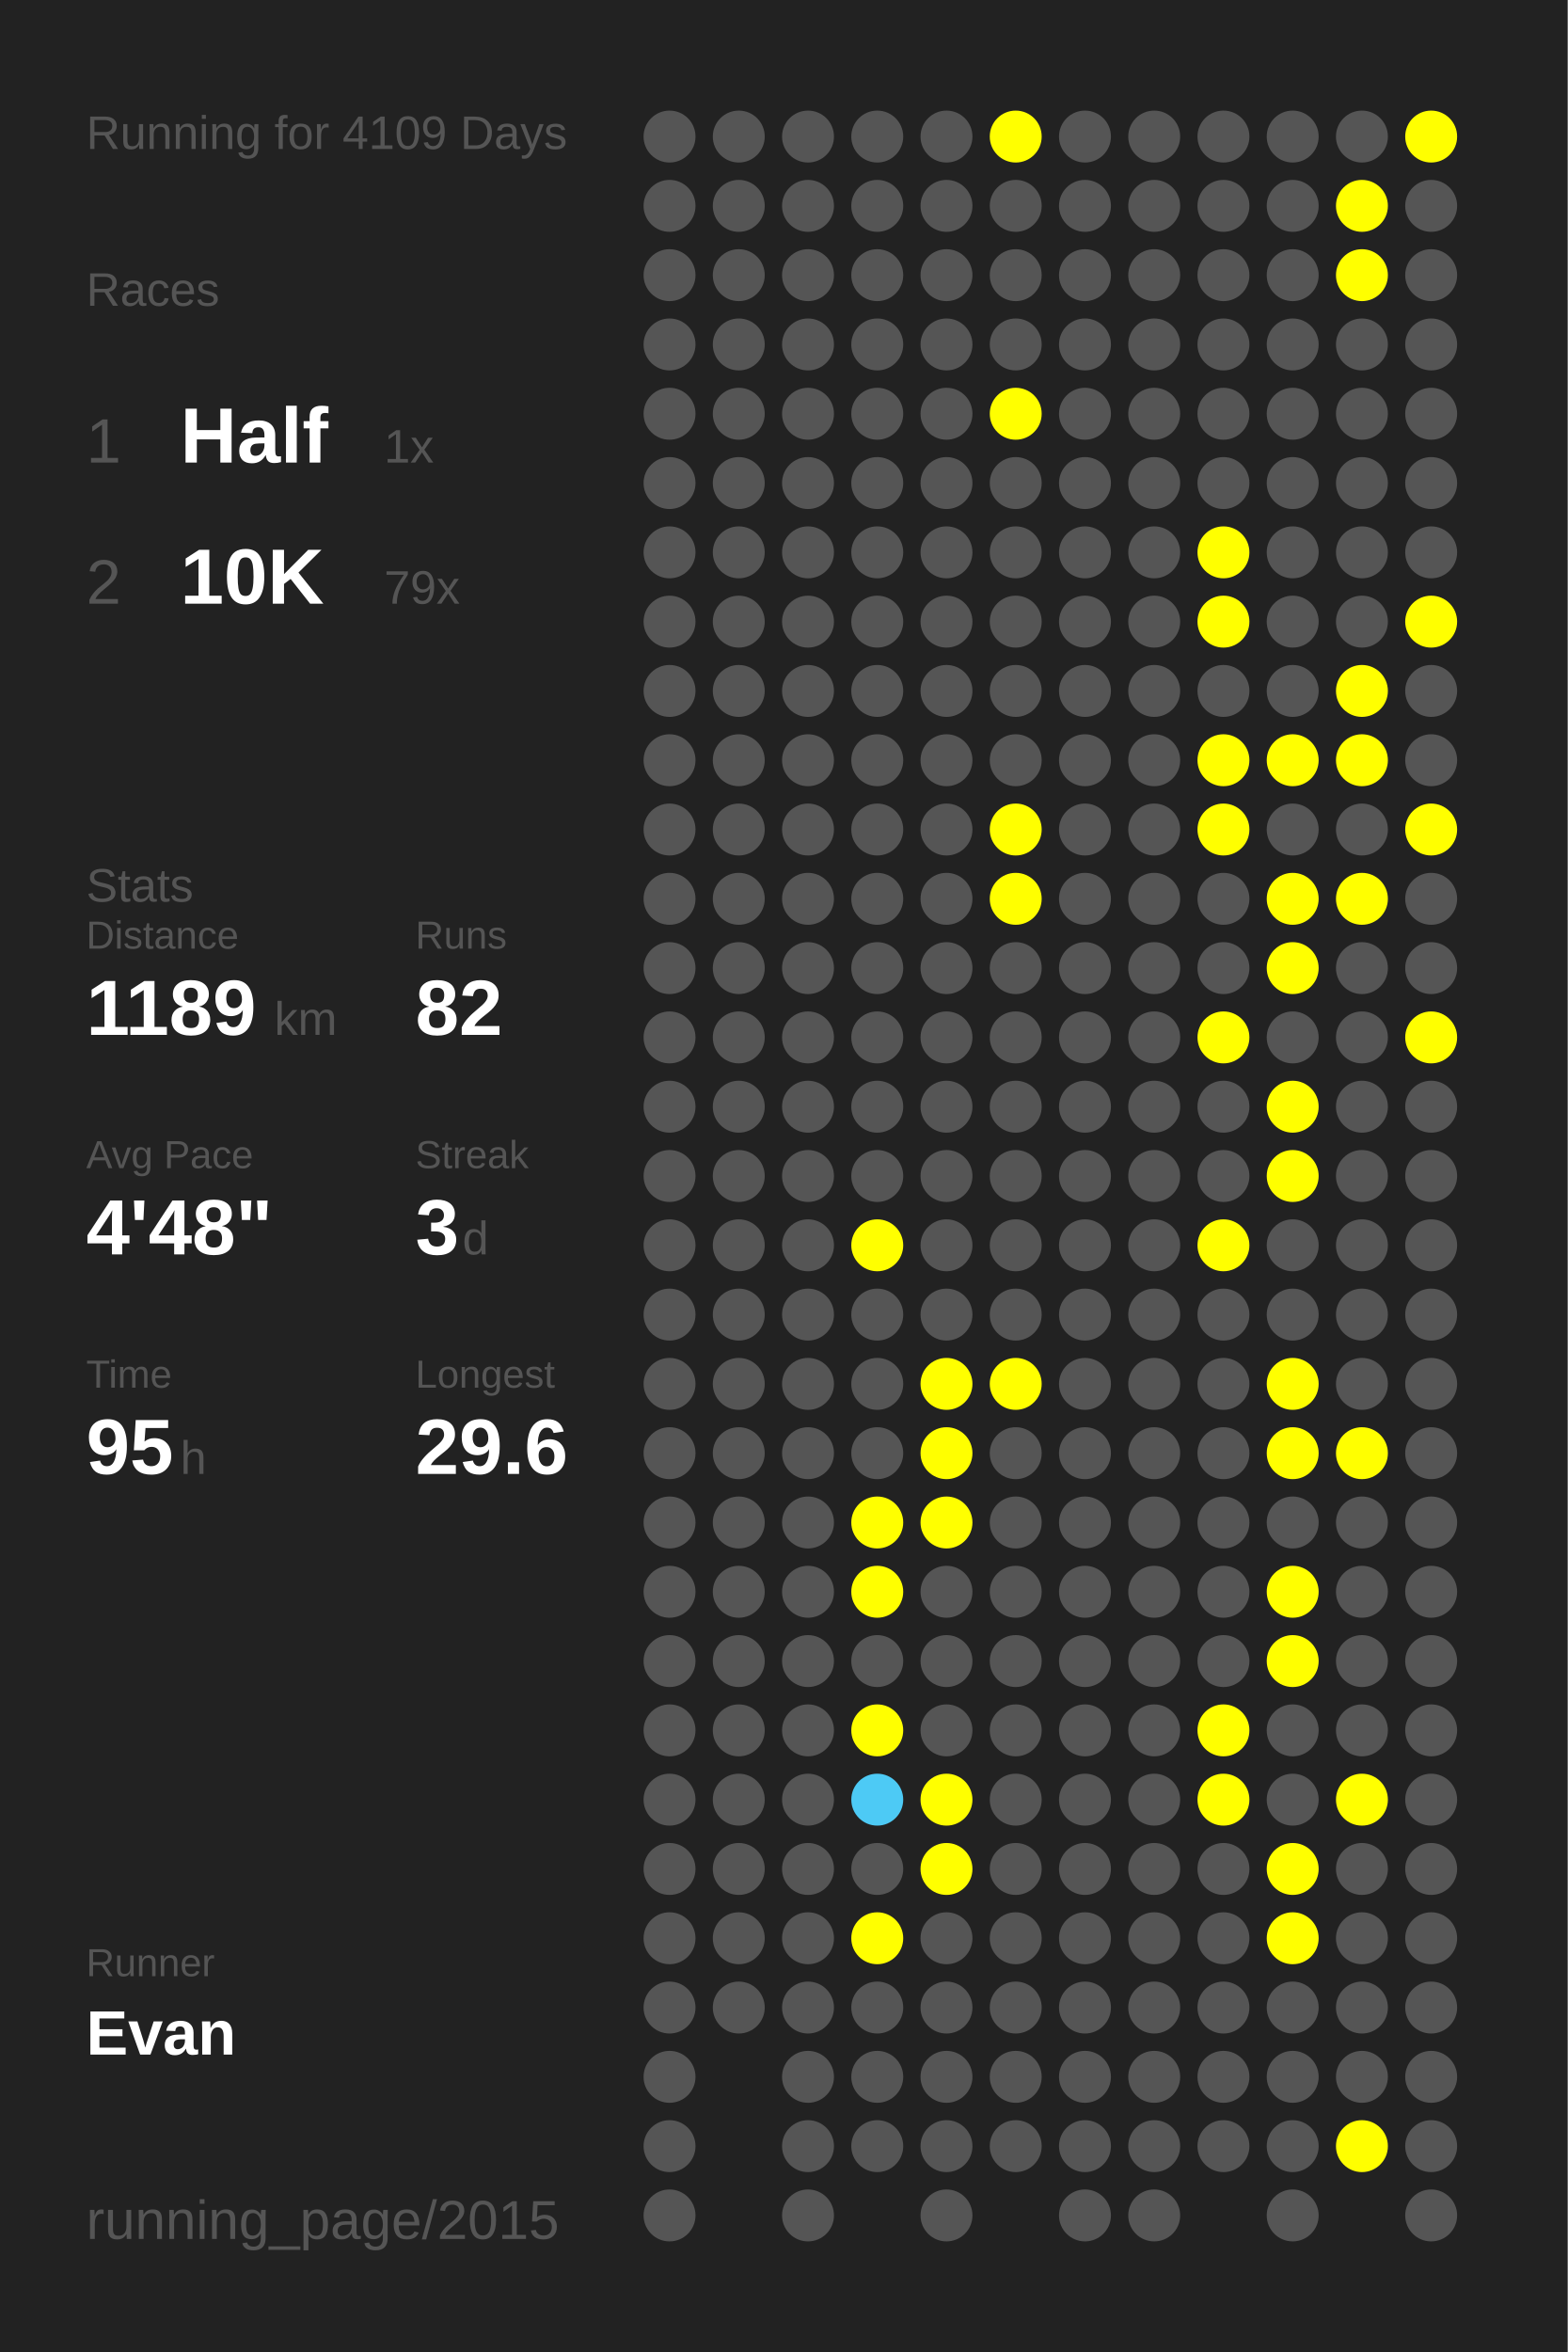
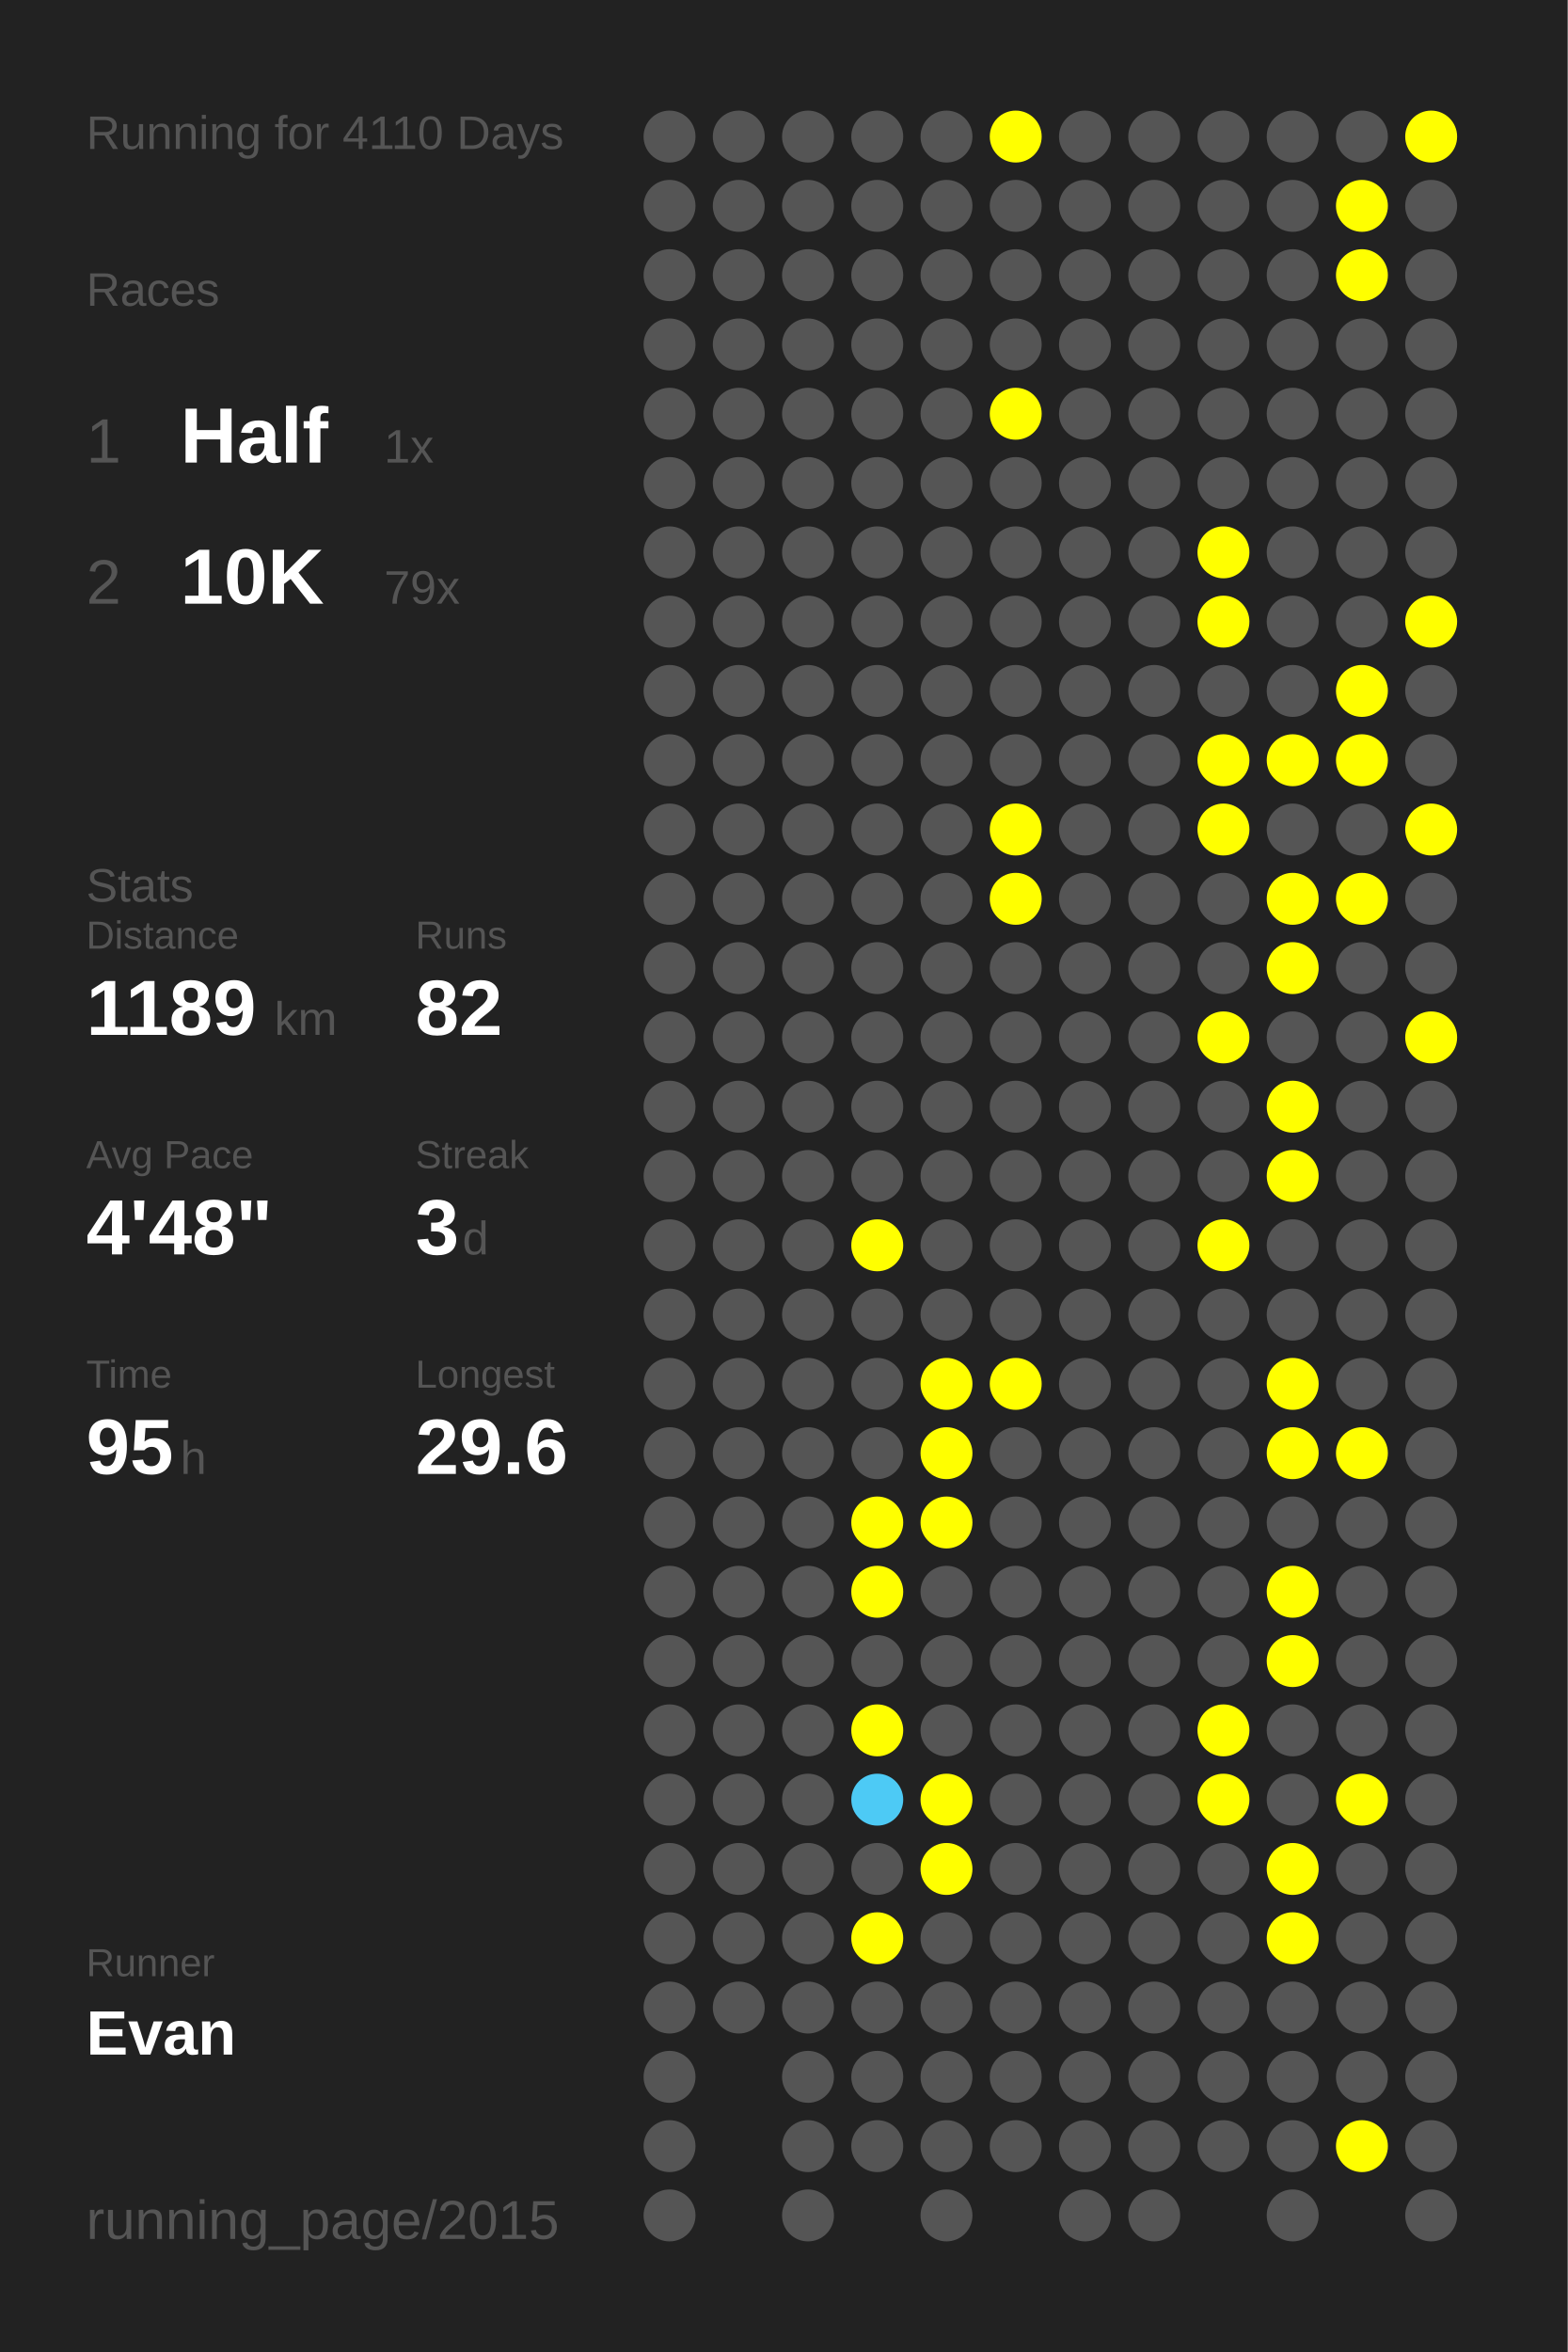
<svg xmlns="http://www.w3.org/2000/svg" baseProfile="full" height="300mm" version="1.1" viewBox="0,0,200,300" width="200mm">
  <defs />
  <rect fill="#222222" height="300" width="200" x="0" y="0" />
-   <text fill="#555555" style="font-size:6px; font-family:Arial;" x="11" y="19">Running for 4109 Days</text>
+   <text fill="#555555" style="font-size:6px; font-family:Arial;" x="11" y="19">Running for 4110 Days</text>
  <text fill="#555555" style="font-size:6px; font-family:Arial;" x="11" y="39">Races</text>
  <text fill="#555555" style="font-size:8px; font-family:Arial;" x="11" y="59">1</text>
  <text fill="#FFFFFF" style="font-size:10px; font-family:Arial; font-weight:bold;" x="23" y="59">Half</text>
  <text fill="#555555" style="font-size:6px; font-family:Arial;" x="49" y="59">1x</text>
  <text fill="#555555" style="font-size:8px; font-family:Arial;" x="11" y="77">2</text>
  <text fill="#FFFFFF" style="font-size:10px; font-family:Arial; font-weight:bold;" x="23" y="77">10K</text>
  <text fill="#555555" style="font-size:6px; font-family:Arial;" x="49" y="77">79x</text>
  <text fill="#555555" style="font-size:6px; font-family:Arial;" x="11" y="115">Stats</text>
  <text fill="#555555" style="font-size:5px; font-family:Arial;" x="11" y="121">Distance</text>
  <text fill="#FFFFFF" style="font-size:10px; font-family:Arial; font-weight:bold;" x="11" y="132">1189</text>
  <text fill="#555555" style="font-size:6px; font-family:Arial;" x="35" y="132">km</text>
  <text fill="#555555" style="font-size:5px; font-family:Arial;" x="53" y="121">Runs</text>
  <text fill="#FFFFFF" style="font-size:10px; font-family:Arial; font-weight:bold;" x="53" y="132">82</text>
  <text fill="#555555" style="font-size:5px; font-family:Arial;" x="11" y="149">Avg Pace</text>
  <text fill="#FFFFFF" style="font-size:10px; font-family:Arial; font-weight:bold;" x="11" y="160">4'48"</text>
  <text fill="#555555" style="font-size:5px; font-family:Arial;" x="53" y="149">Streak</text>
  <text fill="#FFFFFF" style="font-size:10px; font-family:Arial; font-weight:bold;" x="53" y="160">3</text>
  <text fill="#555555" style="font-size:6px; font-family:Arial;" x="59" y="160">d</text>
  <text fill="#555555" style="font-size:5px; font-family:Arial;" x="11" y="177">Time</text>
  <text fill="#FFFFFF" style="font-size:10px; font-family:Arial; font-weight:bold;" x="11" y="188">95</text>
  <text fill="#555555" style="font-size:6px; font-family:Arial;" x="23" y="188">h</text>
  <text fill="#555555" style="font-size:5px; font-family:Arial;" x="53" y="177">Longest</text>
  <text fill="#FFFFFF" style="font-size:10px; font-family:Arial; font-weight:bold;" x="53" y="188">29.6</text>
  <text fill="#555555" style="font-size:5px; font-family:Arial;" x="11" y="252.065">Runner</text>
  <text fill="#FFFFFF" style="font-size:8px; font-family:Arial; font-weight:bold;" x="11" y="262.065">Evan</text>
  <text fill="#555555" style="font-size:7px; font-family:Arial;" x="11" y="285.581">running_page/2015</text>
  <circle cx="85.417" cy="17.419" fill="#555555" r="3.312" />
  <circle cx="85.417" cy="26.258" fill="#555555" r="3.312" />
  <circle cx="85.417" cy="35.097" fill="#555555" r="3.312" />
  <circle cx="85.417" cy="43.935" fill="#555555" r="3.312" />
  <circle cx="85.417" cy="52.774" fill="#555555" r="3.312" />
  <circle cx="85.417" cy="61.613" fill="#555555" r="3.312" />
  <circle cx="85.417" cy="70.452" fill="#555555" r="3.312" />
  <circle cx="85.417" cy="79.29" fill="#555555" r="3.312" />
  <circle cx="85.417" cy="88.129" fill="#555555" r="3.312" />
  <circle cx="85.417" cy="96.968" fill="#555555" r="3.312" />
  <circle cx="85.417" cy="105.806" fill="#555555" r="3.312" />
  <circle cx="85.417" cy="114.645" fill="#555555" r="3.312" />
  <circle cx="85.417" cy="123.484" fill="#555555" r="3.312" />
  <circle cx="85.417" cy="132.323" fill="#555555" r="3.312" />
  <circle cx="85.417" cy="141.161" fill="#555555" r="3.312" />
  <circle cx="85.417" cy="150" fill="#555555" r="3.312" />
  <circle cx="85.417" cy="158.839" fill="#555555" r="3.312" />
  <circle cx="85.417" cy="167.677" fill="#555555" r="3.312" />
  <circle cx="85.417" cy="176.516" fill="#555555" r="3.312" />
  <circle cx="85.417" cy="185.355" fill="#555555" r="3.312" />
  <circle cx="85.417" cy="194.194" fill="#555555" r="3.312" />
  <circle cx="85.417" cy="203.032" fill="#555555" r="3.312" />
  <circle cx="85.417" cy="211.871" fill="#555555" r="3.312" />
  <circle cx="85.417" cy="220.71" fill="#555555" r="3.312" />
  <circle cx="85.417" cy="229.548" fill="#555555" r="3.312" />
  <circle cx="85.417" cy="238.387" fill="#555555" r="3.312" />
  <circle cx="85.417" cy="247.226" fill="#555555" r="3.312" />
  <circle cx="85.417" cy="256.065" fill="#555555" r="3.312" />
  <circle cx="85.417" cy="264.903" fill="#555555" r="3.312" />
  <circle cx="85.417" cy="273.742" fill="#555555" r="3.312" />
  <circle cx="85.417" cy="282.581" fill="#555555" r="3.312" />
  <circle cx="94.25" cy="17.419" fill="#555555" r="3.312" />
  <circle cx="94.25" cy="26.258" fill="#555555" r="3.312" />
  <circle cx="94.25" cy="35.097" fill="#555555" r="3.312" />
  <circle cx="94.25" cy="43.935" fill="#555555" r="3.312" />
  <circle cx="94.25" cy="52.774" fill="#555555" r="3.312" />
  <circle cx="94.25" cy="61.613" fill="#555555" r="3.312" />
  <circle cx="94.25" cy="70.452" fill="#555555" r="3.312" />
  <circle cx="94.25" cy="79.29" fill="#555555" r="3.312" />
  <circle cx="94.25" cy="88.129" fill="#555555" r="3.312" />
  <circle cx="94.25" cy="96.968" fill="#555555" r="3.312" />
  <circle cx="94.25" cy="105.806" fill="#555555" r="3.312" />
  <circle cx="94.25" cy="114.645" fill="#555555" r="3.312" />
  <circle cx="94.25" cy="123.484" fill="#555555" r="3.312" />
  <circle cx="94.25" cy="132.323" fill="#555555" r="3.312" />
  <circle cx="94.25" cy="141.161" fill="#555555" r="3.312" />
  <circle cx="94.25" cy="150" fill="#555555" r="3.312" />
  <circle cx="94.25" cy="158.839" fill="#555555" r="3.312" />
  <circle cx="94.25" cy="167.677" fill="#555555" r="3.312" />
  <circle cx="94.25" cy="176.516" fill="#555555" r="3.312" />
  <circle cx="94.25" cy="185.355" fill="#555555" r="3.312" />
  <circle cx="94.25" cy="194.194" fill="#555555" r="3.312" />
  <circle cx="94.25" cy="203.032" fill="#555555" r="3.312" />
  <circle cx="94.25" cy="211.871" fill="#555555" r="3.312" />
  <circle cx="94.25" cy="220.71" fill="#555555" r="3.312" />
  <circle cx="94.25" cy="229.548" fill="#555555" r="3.312" />
  <circle cx="94.25" cy="238.387" fill="#555555" r="3.312" />
  <circle cx="94.25" cy="247.226" fill="#555555" r="3.312" />
  <circle cx="94.25" cy="256.065" fill="#555555" r="3.312" />
  <circle cx="103.083" cy="17.419" fill="#555555" r="3.312" />
  <circle cx="103.083" cy="26.258" fill="#555555" r="3.312" />
  <circle cx="103.083" cy="35.097" fill="#555555" r="3.312" />
  <circle cx="103.083" cy="43.935" fill="#555555" r="3.312" />
  <circle cx="103.083" cy="52.774" fill="#555555" r="3.312" />
  <circle cx="103.083" cy="61.613" fill="#555555" r="3.312" />
  <circle cx="103.083" cy="70.452" fill="#555555" r="3.312" />
  <circle cx="103.083" cy="79.29" fill="#555555" r="3.312" />
  <circle cx="103.083" cy="88.129" fill="#555555" r="3.312" />
  <circle cx="103.083" cy="96.968" fill="#555555" r="3.312" />
  <circle cx="103.083" cy="105.806" fill="#555555" r="3.312" />
  <circle cx="103.083" cy="114.645" fill="#555555" r="3.312" />
  <circle cx="103.083" cy="123.484" fill="#555555" r="3.312" />
  <circle cx="103.083" cy="132.323" fill="#555555" r="3.312" />
  <circle cx="103.083" cy="141.161" fill="#555555" r="3.312" />
  <circle cx="103.083" cy="150" fill="#555555" r="3.312" />
  <circle cx="103.083" cy="158.839" fill="#555555" r="3.312" />
  <circle cx="103.083" cy="167.677" fill="#555555" r="3.312" />
  <circle cx="103.083" cy="176.516" fill="#555555" r="3.312" />
  <circle cx="103.083" cy="185.355" fill="#555555" r="3.312" />
  <circle cx="103.083" cy="194.194" fill="#555555" r="3.312" />
  <circle cx="103.083" cy="203.032" fill="#555555" r="3.312" />
  <circle cx="103.083" cy="211.871" fill="#555555" r="3.312" />
  <circle cx="103.083" cy="220.71" fill="#555555" r="3.312" />
  <circle cx="103.083" cy="229.548" fill="#555555" r="3.312" />
  <circle cx="103.083" cy="238.387" fill="#555555" r="3.312" />
  <circle cx="103.083" cy="247.226" fill="#555555" r="3.312" />
  <circle cx="103.083" cy="256.065" fill="#555555" r="3.312" />
  <circle cx="103.083" cy="264.903" fill="#555555" r="3.312" />
  <circle cx="103.083" cy="273.742" fill="#555555" r="3.312" />
  <circle cx="103.083" cy="282.581" fill="#555555" r="3.312" />
  <circle cx="111.917" cy="17.419" fill="#555555" r="3.312" />
  <circle cx="111.917" cy="26.258" fill="#555555" r="3.312" />
  <circle cx="111.917" cy="35.097" fill="#555555" r="3.312" />
  <circle cx="111.917" cy="43.935" fill="#555555" r="3.312" />
  <circle cx="111.917" cy="52.774" fill="#555555" r="3.312" />
  <circle cx="111.917" cy="61.613" fill="#555555" r="3.312" />
  <circle cx="111.917" cy="70.452" fill="#555555" r="3.312" />
  <circle cx="111.917" cy="79.29" fill="#555555" r="3.312" />
  <circle cx="111.917" cy="88.129" fill="#555555" r="3.312" />
  <circle cx="111.917" cy="96.968" fill="#555555" r="3.312" />
  <circle cx="111.917" cy="105.806" fill="#555555" r="3.312" />
  <circle cx="111.917" cy="114.645" fill="#555555" r="3.312" />
  <circle cx="111.917" cy="123.484" fill="#555555" r="3.312" />
  <circle cx="111.917" cy="132.323" fill="#555555" r="3.312" />
  <circle cx="111.917" cy="141.161" fill="#555555" r="3.312" />
  <circle cx="111.917" cy="150" fill="#555555" r="3.312" />
  <circle cx="111.917" cy="158.839" fill="#FFFF00" r="3.312" />
  <circle cx="111.917" cy="167.677" fill="#555555" r="3.312" />
  <circle cx="111.917" cy="176.516" fill="#555555" r="3.312" />
  <circle cx="111.917" cy="185.355" fill="#555555" r="3.312" />
  <circle cx="111.917" cy="194.194" fill="#FFFF00" r="3.312" />
  <circle cx="111.917" cy="203.032" fill="#FFFF00" r="3.312" />
  <circle cx="111.917" cy="211.871" fill="#555555" r="3.312" />
  <circle cx="111.917" cy="220.71" fill="#FFFF00" r="3.312" />
  <circle cx="111.917" cy="229.548" fill="#4dcaf5" r="3.312" />
  <circle cx="111.917" cy="238.387" fill="#555555" r="3.312" />
  <circle cx="111.917" cy="247.226" fill="#FFFF00" r="3.312" />
  <circle cx="111.917" cy="256.065" fill="#555555" r="3.312" />
  <circle cx="111.917" cy="264.903" fill="#555555" r="3.312" />
  <circle cx="111.917" cy="273.742" fill="#555555" r="3.312" />
  <circle cx="120.75" cy="17.419" fill="#555555" r="3.312" />
  <circle cx="120.75" cy="26.258" fill="#555555" r="3.312" />
  <circle cx="120.75" cy="35.097" fill="#555555" r="3.312" />
  <circle cx="120.75" cy="43.935" fill="#555555" r="3.312" />
  <circle cx="120.75" cy="52.774" fill="#555555" r="3.312" />
  <circle cx="120.75" cy="61.613" fill="#555555" r="3.312" />
  <circle cx="120.75" cy="70.452" fill="#555555" r="3.312" />
  <circle cx="120.75" cy="79.29" fill="#555555" r="3.312" />
  <circle cx="120.75" cy="88.129" fill="#555555" r="3.312" />
  <circle cx="120.75" cy="96.968" fill="#555555" r="3.312" />
  <circle cx="120.75" cy="105.806" fill="#555555" r="3.312" />
  <circle cx="120.75" cy="114.645" fill="#555555" r="3.312" />
  <circle cx="120.75" cy="123.484" fill="#555555" r="3.312" />
  <circle cx="120.75" cy="132.323" fill="#555555" r="3.312" />
  <circle cx="120.75" cy="141.161" fill="#555555" r="3.312" />
  <circle cx="120.75" cy="150" fill="#555555" r="3.312" />
  <circle cx="120.75" cy="158.839" fill="#555555" r="3.312" />
  <circle cx="120.75" cy="167.677" fill="#555555" r="3.312" />
  <circle cx="120.75" cy="176.516" fill="#FFFF00" r="3.312" />
  <circle cx="120.75" cy="185.355" fill="#FFFF00" r="3.312" />
  <circle cx="120.75" cy="194.194" fill="#FFFF00" r="3.312" />
  <circle cx="120.75" cy="203.032" fill="#555555" r="3.312" />
  <circle cx="120.75" cy="211.871" fill="#555555" r="3.312" />
  <circle cx="120.75" cy="220.71" fill="#555555" r="3.312" />
  <circle cx="120.75" cy="229.548" fill="#FFFF00" r="3.312" />
  <circle cx="120.75" cy="238.387" fill="#FFFF00" r="3.312" />
  <circle cx="120.75" cy="247.226" fill="#555555" r="3.312" />
  <circle cx="120.75" cy="256.065" fill="#555555" r="3.312" />
  <circle cx="120.75" cy="264.903" fill="#555555" r="3.312" />
  <circle cx="120.75" cy="273.742" fill="#555555" r="3.312" />
  <circle cx="120.75" cy="282.581" fill="#555555" r="3.312" />
  <circle cx="129.583" cy="17.419" fill="#FFFF00" r="3.312" />
  <circle cx="129.583" cy="26.258" fill="#555555" r="3.312" />
  <circle cx="129.583" cy="35.097" fill="#555555" r="3.312" />
  <circle cx="129.583" cy="43.935" fill="#555555" r="3.312" />
  <circle cx="129.583" cy="52.774" fill="#FFFF00" r="3.312" />
  <circle cx="129.583" cy="61.613" fill="#555555" r="3.312" />
  <circle cx="129.583" cy="70.452" fill="#555555" r="3.312" />
  <circle cx="129.583" cy="79.29" fill="#555555" r="3.312" />
  <circle cx="129.583" cy="88.129" fill="#555555" r="3.312" />
  <circle cx="129.583" cy="96.968" fill="#555555" r="3.312" />
  <circle cx="129.583" cy="105.806" fill="#FFFF00" r="3.312" />
  <circle cx="129.583" cy="114.645" fill="#FFFF00" r="3.312" />
  <circle cx="129.583" cy="123.484" fill="#555555" r="3.312" />
  <circle cx="129.583" cy="132.323" fill="#555555" r="3.312" />
  <circle cx="129.583" cy="141.161" fill="#555555" r="3.312" />
  <circle cx="129.583" cy="150" fill="#555555" r="3.312" />
  <circle cx="129.583" cy="158.839" fill="#555555" r="3.312" />
  <circle cx="129.583" cy="167.677" fill="#555555" r="3.312" />
  <circle cx="129.583" cy="176.516" fill="#FFFF00" r="3.312" />
  <circle cx="129.583" cy="185.355" fill="#555555" r="3.312" />
  <circle cx="129.583" cy="194.194" fill="#555555" r="3.312" />
  <circle cx="129.583" cy="203.032" fill="#555555" r="3.312" />
  <circle cx="129.583" cy="211.871" fill="#555555" r="3.312" />
  <circle cx="129.583" cy="220.71" fill="#555555" r="3.312" />
  <circle cx="129.583" cy="229.548" fill="#555555" r="3.312" />
  <circle cx="129.583" cy="238.387" fill="#555555" r="3.312" />
  <circle cx="129.583" cy="247.226" fill="#555555" r="3.312" />
  <circle cx="129.583" cy="256.065" fill="#555555" r="3.312" />
  <circle cx="129.583" cy="264.903" fill="#555555" r="3.312" />
  <circle cx="129.583" cy="273.742" fill="#555555" r="3.312" />
  <circle cx="138.417" cy="17.419" fill="#555555" r="3.312" />
  <circle cx="138.417" cy="26.258" fill="#555555" r="3.312" />
  <circle cx="138.417" cy="35.097" fill="#555555" r="3.312" />
  <circle cx="138.417" cy="43.935" fill="#555555" r="3.312" />
  <circle cx="138.417" cy="52.774" fill="#555555" r="3.312" />
  <circle cx="138.417" cy="61.613" fill="#555555" r="3.312" />
  <circle cx="138.417" cy="70.452" fill="#555555" r="3.312" />
  <circle cx="138.417" cy="79.29" fill="#555555" r="3.312" />
  <circle cx="138.417" cy="88.129" fill="#555555" r="3.312" />
  <circle cx="138.417" cy="96.968" fill="#555555" r="3.312" />
  <circle cx="138.417" cy="105.806" fill="#555555" r="3.312" />
  <circle cx="138.417" cy="114.645" fill="#555555" r="3.312" />
  <circle cx="138.417" cy="123.484" fill="#555555" r="3.312" />
  <circle cx="138.417" cy="132.323" fill="#555555" r="3.312" />
  <circle cx="138.417" cy="141.161" fill="#555555" r="3.312" />
  <circle cx="138.417" cy="150" fill="#555555" r="3.312" />
  <circle cx="138.417" cy="158.839" fill="#555555" r="3.312" />
  <circle cx="138.417" cy="167.677" fill="#555555" r="3.312" />
  <circle cx="138.417" cy="176.516" fill="#555555" r="3.312" />
  <circle cx="138.417" cy="185.355" fill="#555555" r="3.312" />
  <circle cx="138.417" cy="194.194" fill="#555555" r="3.312" />
  <circle cx="138.417" cy="203.032" fill="#555555" r="3.312" />
  <circle cx="138.417" cy="211.871" fill="#555555" r="3.312" />
  <circle cx="138.417" cy="220.71" fill="#555555" r="3.312" />
  <circle cx="138.417" cy="229.548" fill="#555555" r="3.312" />
  <circle cx="138.417" cy="238.387" fill="#555555" r="3.312" />
  <circle cx="138.417" cy="247.226" fill="#555555" r="3.312" />
  <circle cx="138.417" cy="256.065" fill="#555555" r="3.312" />
  <circle cx="138.417" cy="264.903" fill="#555555" r="3.312" />
  <circle cx="138.417" cy="273.742" fill="#555555" r="3.312" />
  <circle cx="138.417" cy="282.581" fill="#555555" r="3.312" />
  <circle cx="147.25" cy="17.419" fill="#555555" r="3.312" />
  <circle cx="147.25" cy="26.258" fill="#555555" r="3.312" />
  <circle cx="147.25" cy="35.097" fill="#555555" r="3.312" />
  <circle cx="147.25" cy="43.935" fill="#555555" r="3.312" />
  <circle cx="147.25" cy="52.774" fill="#555555" r="3.312" />
  <circle cx="147.25" cy="61.613" fill="#555555" r="3.312" />
  <circle cx="147.25" cy="70.452" fill="#555555" r="3.312" />
  <circle cx="147.25" cy="79.29" fill="#555555" r="3.312" />
  <circle cx="147.25" cy="88.129" fill="#555555" r="3.312" />
  <circle cx="147.25" cy="96.968" fill="#555555" r="3.312" />
  <circle cx="147.25" cy="105.806" fill="#555555" r="3.312" />
  <circle cx="147.25" cy="114.645" fill="#555555" r="3.312" />
  <circle cx="147.25" cy="123.484" fill="#555555" r="3.312" />
  <circle cx="147.25" cy="132.323" fill="#555555" r="3.312" />
  <circle cx="147.25" cy="141.161" fill="#555555" r="3.312" />
  <circle cx="147.25" cy="150" fill="#555555" r="3.312" />
  <circle cx="147.25" cy="158.839" fill="#555555" r="3.312" />
  <circle cx="147.25" cy="167.677" fill="#555555" r="3.312" />
  <circle cx="147.25" cy="176.516" fill="#555555" r="3.312" />
  <circle cx="147.25" cy="185.355" fill="#555555" r="3.312" />
  <circle cx="147.25" cy="194.194" fill="#555555" r="3.312" />
  <circle cx="147.25" cy="203.032" fill="#555555" r="3.312" />
  <circle cx="147.25" cy="211.871" fill="#555555" r="3.312" />
  <circle cx="147.25" cy="220.71" fill="#555555" r="3.312" />
  <circle cx="147.25" cy="229.548" fill="#555555" r="3.312" />
  <circle cx="147.25" cy="238.387" fill="#555555" r="3.312" />
  <circle cx="147.25" cy="247.226" fill="#555555" r="3.312" />
  <circle cx="147.25" cy="256.065" fill="#555555" r="3.312" />
  <circle cx="147.25" cy="264.903" fill="#555555" r="3.312" />
  <circle cx="147.25" cy="273.742" fill="#555555" r="3.312" />
  <circle cx="147.25" cy="282.581" fill="#555555" r="3.312" />
  <circle cx="156.083" cy="17.419" fill="#555555" r="3.312" />
  <circle cx="156.083" cy="26.258" fill="#555555" r="3.312" />
  <circle cx="156.083" cy="35.097" fill="#555555" r="3.312" />
  <circle cx="156.083" cy="43.935" fill="#555555" r="3.312" />
  <circle cx="156.083" cy="52.774" fill="#555555" r="3.312" />
  <circle cx="156.083" cy="61.613" fill="#555555" r="3.312" />
  <circle cx="156.083" cy="70.452" fill="#FFFF00" r="3.312" />
  <circle cx="156.083" cy="79.29" fill="#FFFF00" r="3.312" />
  <circle cx="156.083" cy="88.129" fill="#555555" r="3.312" />
  <circle cx="156.083" cy="96.968" fill="#FFFF00" r="3.312" />
  <circle cx="156.083" cy="105.806" fill="#FFFF00" r="3.312" />
  <circle cx="156.083" cy="114.645" fill="#555555" r="3.312" />
  <circle cx="156.083" cy="123.484" fill="#555555" r="3.312" />
  <circle cx="156.083" cy="132.323" fill="#FFFF00" r="3.312" />
  <circle cx="156.083" cy="141.161" fill="#555555" r="3.312" />
  <circle cx="156.083" cy="150" fill="#555555" r="3.312" />
  <circle cx="156.083" cy="158.839" fill="#FFFF00" r="3.312" />
  <circle cx="156.083" cy="167.677" fill="#555555" r="3.312" />
  <circle cx="156.083" cy="176.516" fill="#555555" r="3.312" />
  <circle cx="156.083" cy="185.355" fill="#555555" r="3.312" />
  <circle cx="156.083" cy="194.194" fill="#555555" r="3.312" />
  <circle cx="156.083" cy="203.032" fill="#555555" r="3.312" />
  <circle cx="156.083" cy="211.871" fill="#555555" r="3.312" />
  <circle cx="156.083" cy="220.71" fill="#FFFF00" r="3.312" />
  <circle cx="156.083" cy="229.548" fill="#FFFF00" r="3.312" />
  <circle cx="156.083" cy="238.387" fill="#555555" r="3.312" />
  <circle cx="156.083" cy="247.226" fill="#555555" r="3.312" />
  <circle cx="156.083" cy="256.065" fill="#555555" r="3.312" />
  <circle cx="156.083" cy="264.903" fill="#555555" r="3.312" />
  <circle cx="156.083" cy="273.742" fill="#555555" r="3.312" />
  <circle cx="164.917" cy="17.419" fill="#555555" r="3.312" />
  <circle cx="164.917" cy="26.258" fill="#555555" r="3.312" />
  <circle cx="164.917" cy="35.097" fill="#555555" r="3.312" />
  <circle cx="164.917" cy="43.935" fill="#555555" r="3.312" />
  <circle cx="164.917" cy="52.774" fill="#555555" r="3.312" />
  <circle cx="164.917" cy="61.613" fill="#555555" r="3.312" />
  <circle cx="164.917" cy="70.452" fill="#555555" r="3.312" />
  <circle cx="164.917" cy="79.29" fill="#555555" r="3.312" />
  <circle cx="164.917" cy="88.129" fill="#555555" r="3.312" />
  <circle cx="164.917" cy="96.968" fill="#FFFF00" r="3.312" />
  <circle cx="164.917" cy="105.806" fill="#555555" r="3.312" />
  <circle cx="164.917" cy="114.645" fill="#FFFF00" r="3.312" />
  <circle cx="164.917" cy="123.484" fill="#FFFF00" r="3.312" />
  <circle cx="164.917" cy="132.323" fill="#555555" r="3.312" />
  <circle cx="164.917" cy="141.161" fill="#FFFF00" r="3.312" />
  <circle cx="164.917" cy="150" fill="#FFFF00" r="3.312" />
  <circle cx="164.917" cy="158.839" fill="#555555" r="3.312" />
  <circle cx="164.917" cy="167.677" fill="#555555" r="3.312" />
  <circle cx="164.917" cy="176.516" fill="#FFFF00" r="3.312" />
  <circle cx="164.917" cy="185.355" fill="#FFFF00" r="3.312" />
  <circle cx="164.917" cy="194.194" fill="#555555" r="3.312" />
  <circle cx="164.917" cy="203.032" fill="#FFFF00" r="3.312" />
  <circle cx="164.917" cy="211.871" fill="#FFFF00" r="3.312" />
  <circle cx="164.917" cy="220.71" fill="#555555" r="3.312" />
  <circle cx="164.917" cy="229.548" fill="#555555" r="3.312" />
  <circle cx="164.917" cy="238.387" fill="#FFFF00" r="3.312" />
  <circle cx="164.917" cy="247.226" fill="#FFFF00" r="3.312" />
  <circle cx="164.917" cy="256.065" fill="#555555" r="3.312" />
  <circle cx="164.917" cy="264.903" fill="#555555" r="3.312" />
  <circle cx="164.917" cy="273.742" fill="#555555" r="3.312" />
  <circle cx="164.917" cy="282.581" fill="#555555" r="3.312" />
  <circle cx="173.75" cy="17.419" fill="#555555" r="3.312" />
  <circle cx="173.75" cy="26.258" fill="#FFFF00" r="3.312" />
  <circle cx="173.75" cy="35.097" fill="#FFFF00" r="3.312" />
  <circle cx="173.75" cy="43.935" fill="#555555" r="3.312" />
  <circle cx="173.75" cy="52.774" fill="#555555" r="3.312" />
  <circle cx="173.75" cy="61.613" fill="#555555" r="3.312" />
  <circle cx="173.75" cy="70.452" fill="#555555" r="3.312" />
  <circle cx="173.75" cy="79.29" fill="#555555" r="3.312" />
  <circle cx="173.75" cy="88.129" fill="#FFFF00" r="3.312" />
  <circle cx="173.75" cy="96.968" fill="#FFFF00" r="3.312" />
  <circle cx="173.75" cy="105.806" fill="#555555" r="3.312" />
  <circle cx="173.75" cy="114.645" fill="#FFFF00" r="3.312" />
  <circle cx="173.75" cy="123.484" fill="#555555" r="3.312" />
  <circle cx="173.75" cy="132.323" fill="#555555" r="3.312" />
  <circle cx="173.75" cy="141.161" fill="#555555" r="3.312" />
  <circle cx="173.75" cy="150" fill="#555555" r="3.312" />
  <circle cx="173.75" cy="158.839" fill="#555555" r="3.312" />
  <circle cx="173.75" cy="167.677" fill="#555555" r="3.312" />
  <circle cx="173.75" cy="176.516" fill="#555555" r="3.312" />
  <circle cx="173.75" cy="185.355" fill="#FFFF00" r="3.312" />
  <circle cx="173.75" cy="194.194" fill="#555555" r="3.312" />
  <circle cx="173.75" cy="203.032" fill="#555555" r="3.312" />
  <circle cx="173.75" cy="211.871" fill="#555555" r="3.312" />
  <circle cx="173.75" cy="220.71" fill="#555555" r="3.312" />
  <circle cx="173.75" cy="229.548" fill="#FFFF00" r="3.312" />
  <circle cx="173.75" cy="238.387" fill="#555555" r="3.312" />
  <circle cx="173.75" cy="247.226" fill="#555555" r="3.312" />
  <circle cx="173.75" cy="256.065" fill="#555555" r="3.312" />
  <circle cx="173.75" cy="264.903" fill="#555555" r="3.312" />
  <circle cx="173.75" cy="273.742" fill="#FFFF00" r="3.312" />
  <circle cx="182.583" cy="17.419" fill="#FFFF00" r="3.312" />
  <circle cx="182.583" cy="26.258" fill="#555555" r="3.312" />
  <circle cx="182.583" cy="35.097" fill="#555555" r="3.312" />
  <circle cx="182.583" cy="43.935" fill="#555555" r="3.312" />
  <circle cx="182.583" cy="52.774" fill="#555555" r="3.312" />
  <circle cx="182.583" cy="61.613" fill="#555555" r="3.312" />
  <circle cx="182.583" cy="70.452" fill="#555555" r="3.312" />
  <circle cx="182.583" cy="79.29" fill="#FFFF00" r="3.312" />
  <circle cx="182.583" cy="88.129" fill="#555555" r="3.312" />
  <circle cx="182.583" cy="96.968" fill="#555555" r="3.312" />
  <circle cx="182.583" cy="105.806" fill="#FFFF00" r="3.312" />
  <circle cx="182.583" cy="114.645" fill="#555555" r="3.312" />
  <circle cx="182.583" cy="123.484" fill="#555555" r="3.312" />
  <circle cx="182.583" cy="132.323" fill="#FFFF00" r="3.312" />
  <circle cx="182.583" cy="141.161" fill="#555555" r="3.312" />
  <circle cx="182.583" cy="150" fill="#555555" r="3.312" />
  <circle cx="182.583" cy="158.839" fill="#555555" r="3.312" />
  <circle cx="182.583" cy="167.677" fill="#555555" r="3.312" />
  <circle cx="182.583" cy="176.516" fill="#555555" r="3.312" />
  <circle cx="182.583" cy="185.355" fill="#555555" r="3.312" />
  <circle cx="182.583" cy="194.194" fill="#555555" r="3.312" />
  <circle cx="182.583" cy="203.032" fill="#555555" r="3.312" />
  <circle cx="182.583" cy="211.871" fill="#555555" r="3.312" />
  <circle cx="182.583" cy="220.71" fill="#555555" r="3.312" />
  <circle cx="182.583" cy="229.548" fill="#555555" r="3.312" />
  <circle cx="182.583" cy="238.387" fill="#555555" r="3.312" />
  <circle cx="182.583" cy="247.226" fill="#555555" r="3.312" />
  <circle cx="182.583" cy="256.065" fill="#555555" r="3.312" />
  <circle cx="182.583" cy="264.903" fill="#555555" r="3.312" />
  <circle cx="182.583" cy="273.742" fill="#555555" r="3.312" />
  <circle cx="182.583" cy="282.581" fill="#555555" r="3.312" />
</svg>
